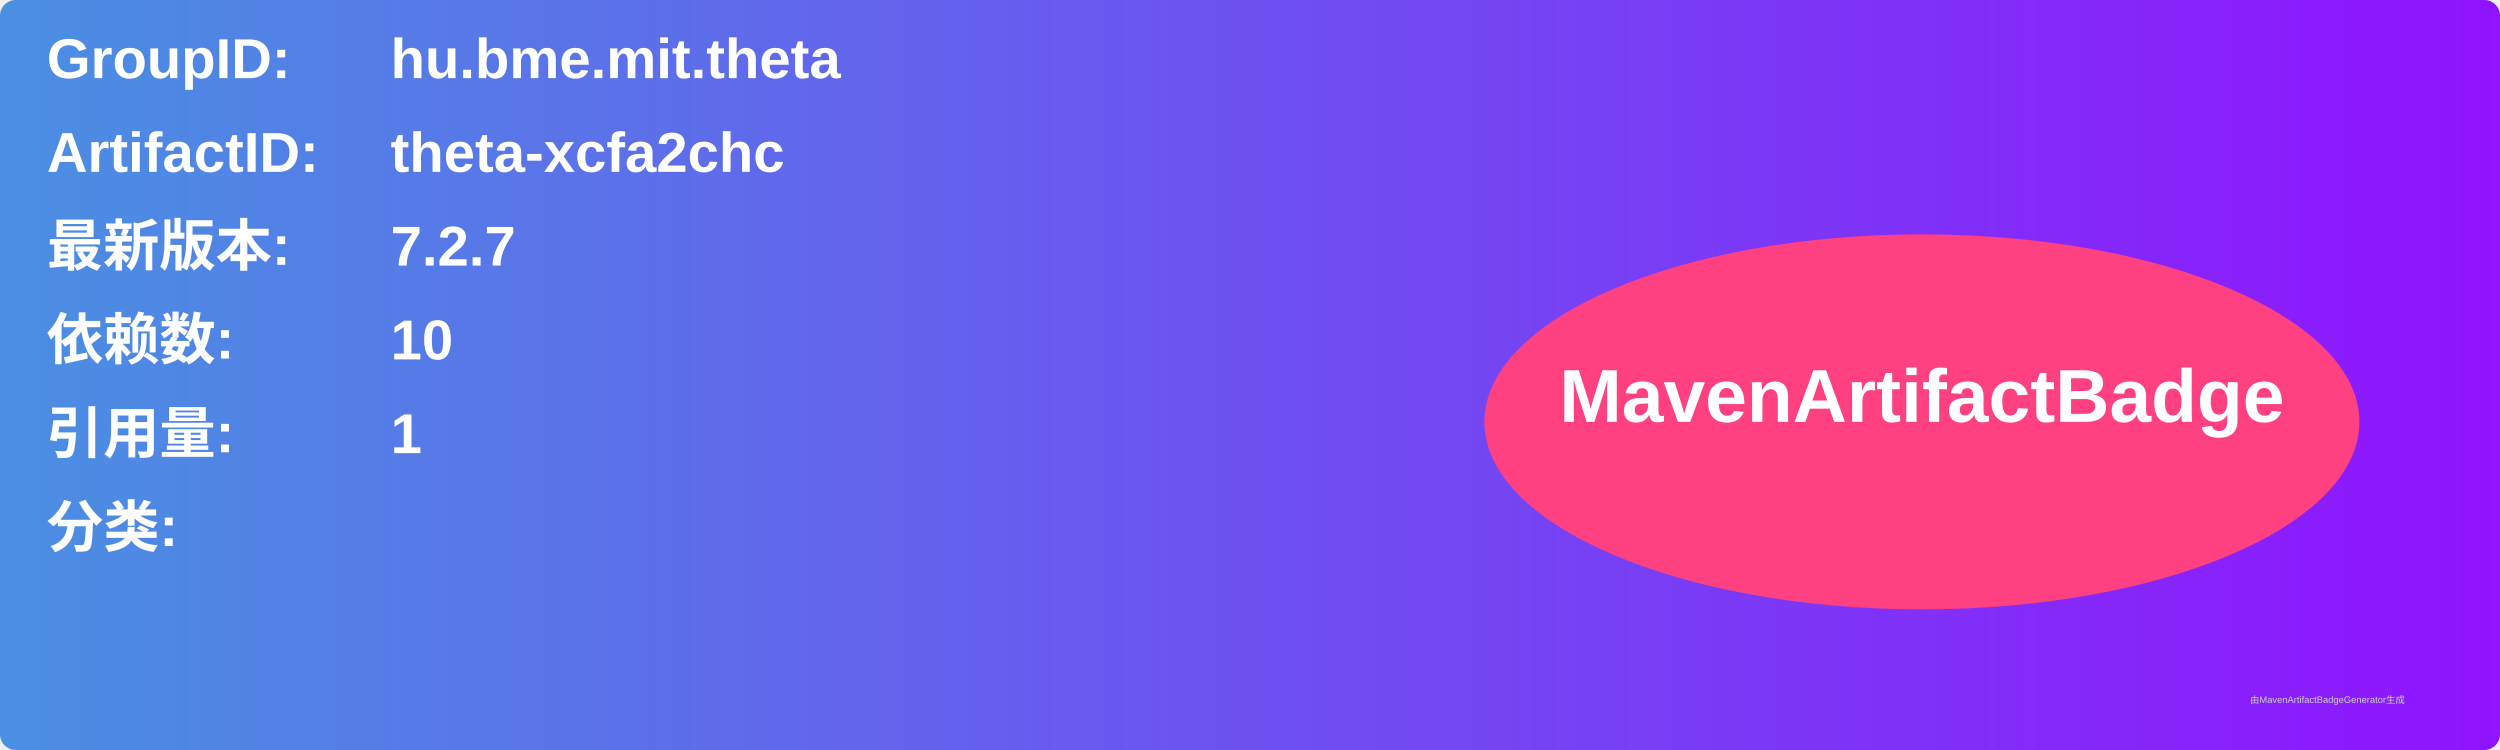
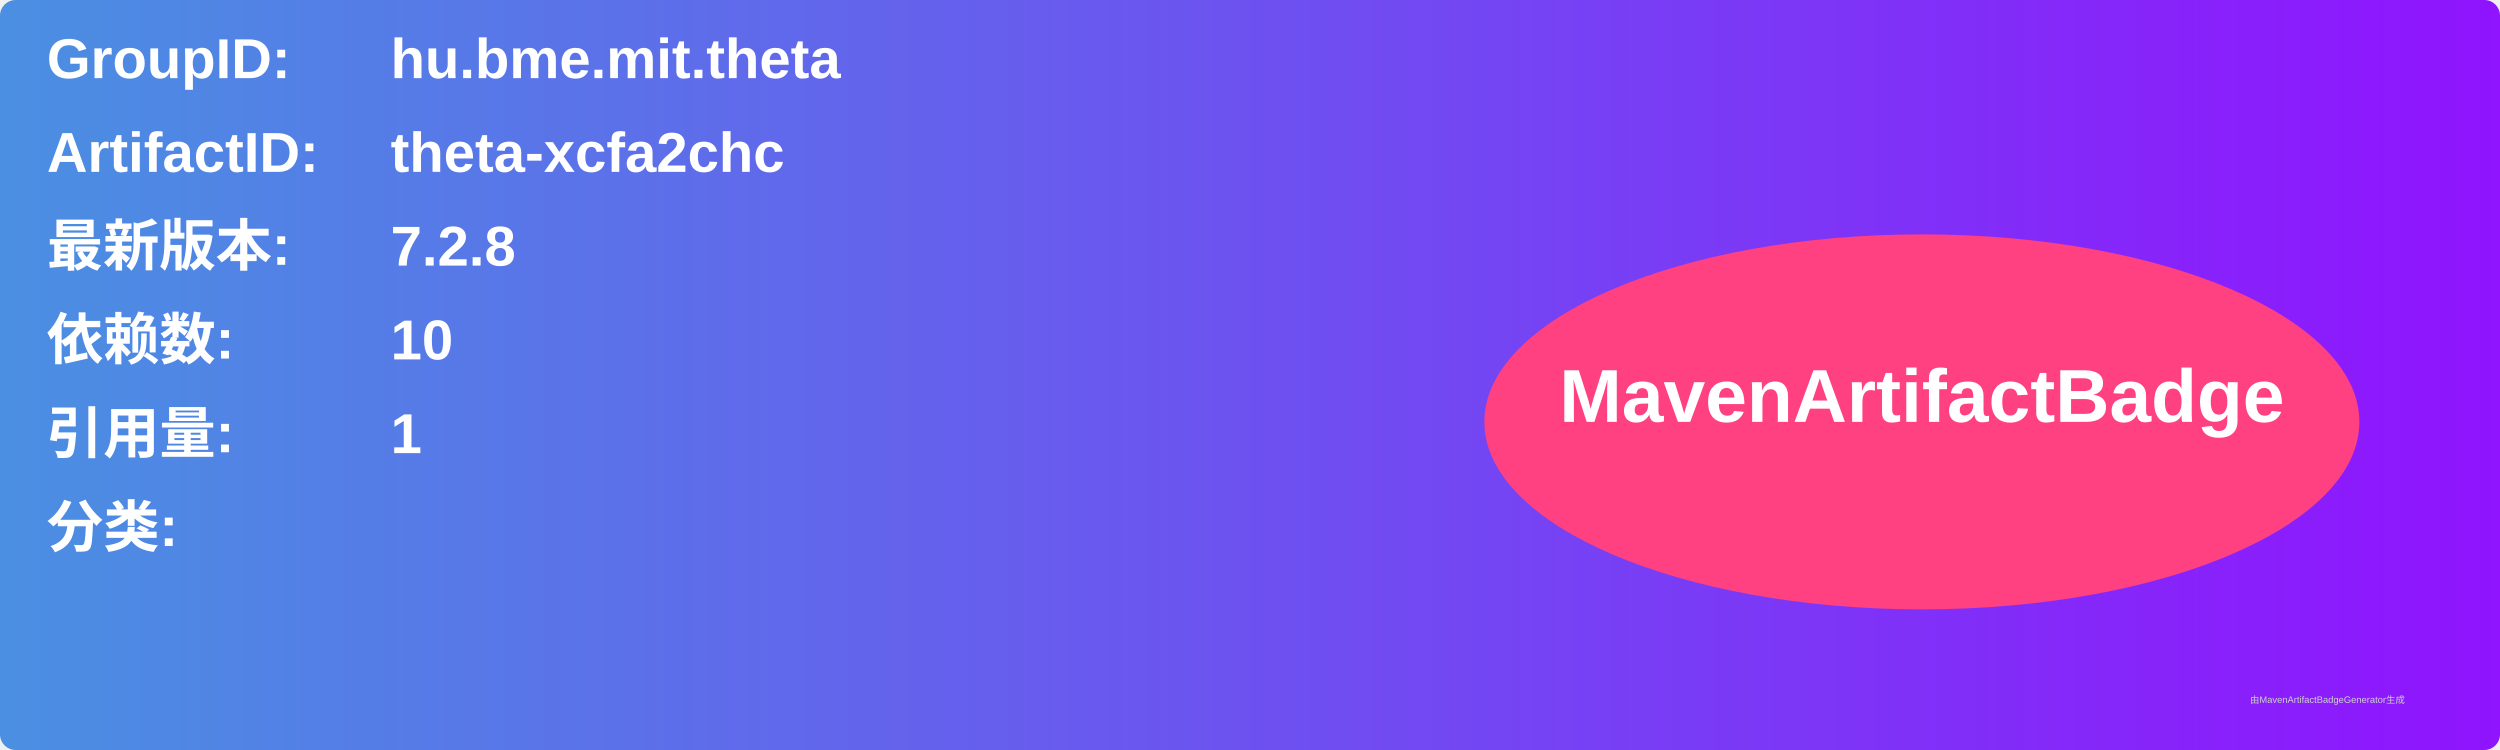
<svg xmlns="http://www.w3.org/2000/svg" width="800" height="240" viewBox="0 0 800 240">
  <linearGradient id="grad" x1="0%" y1="0%" x2="100%" y2="0%">
    <stop offset="0%" stop-color="#4a90e2" />
    <stop offset="100%" stop-color="#9013fe" />
  </linearGradient>
  <rect width="100%" height="100%" rx="5" ry="5" fill="url(#grad)" />
  <g transform="translate(15, 15)">
    <text x="0" y="10" font-family="Arial" font-size="18" fill="white" font-weight="bold" width="260">GroupID:</text>
    <text x="110" y="10" font-family="Arial" font-size="18" fill="white" font-weight="bold" width="460">hu.bme.mit.theta</text>
    <text x="0" y="40" font-family="Arial" font-size="18" fill="white" font-weight="bold" width="260">ArtifactID:</text>
    <text x="110" y="40" font-family="Arial" font-size="18" fill="white" font-weight="bold" width="460">theta-xcfa2chc</text>
    <text x="0" y="70" font-family="Arial" font-size="18" fill="white" font-weight="bold">最新版本:</text>
    <text x="110" y="70" font-family="Arial" font-size="18" fill="white" font-weight="bold">
-       <tspan font-weight="bold">7.2.7</tspan>
+       <tspan font-weight="bold">7.2.8</tspan>
    </text>
    <text x="0" y="100" font-family="Arial" font-size="18" fill="white" font-weight="bold">依赖数: </text>
    <text x="110" y="100" font-family="Arial" font-size="18" fill="white">
      <tspan font-weight="bold">10</tspan>
    </text>
    <text x="0" y="130" font-family="Arial" font-size="18" fill="white" font-weight="bold">引用量: </text>
    <text x="110" y="130" font-family="Arial" font-size="18" fill="white">
      <tspan font-weight="bold">1</tspan>
    </text>
    <text x="0" y="160" font-family="Arial" font-size="18" fill="white" font-weight="bold">分类:</text>
    <text x="10" y="190" font-family="Arial" font-size="10" fill="white">
      <tspan font-weight="bold" />
    </text>
    <ellipse cx="600" cy="120" rx="140" ry="60" fill="#ff4081" />
    <text x="600" y="120" text-anchor="middle" font-family="Arial" font-size="24" fill="white" font-weight="bold">MavenArtifactBadge</text>
  </g>
  <text x="720" y="225" font-family="Arial" font-size="3" fill="#d0d0d0">由MavenArtifactBadgeGenerator生成</text>
</svg>
